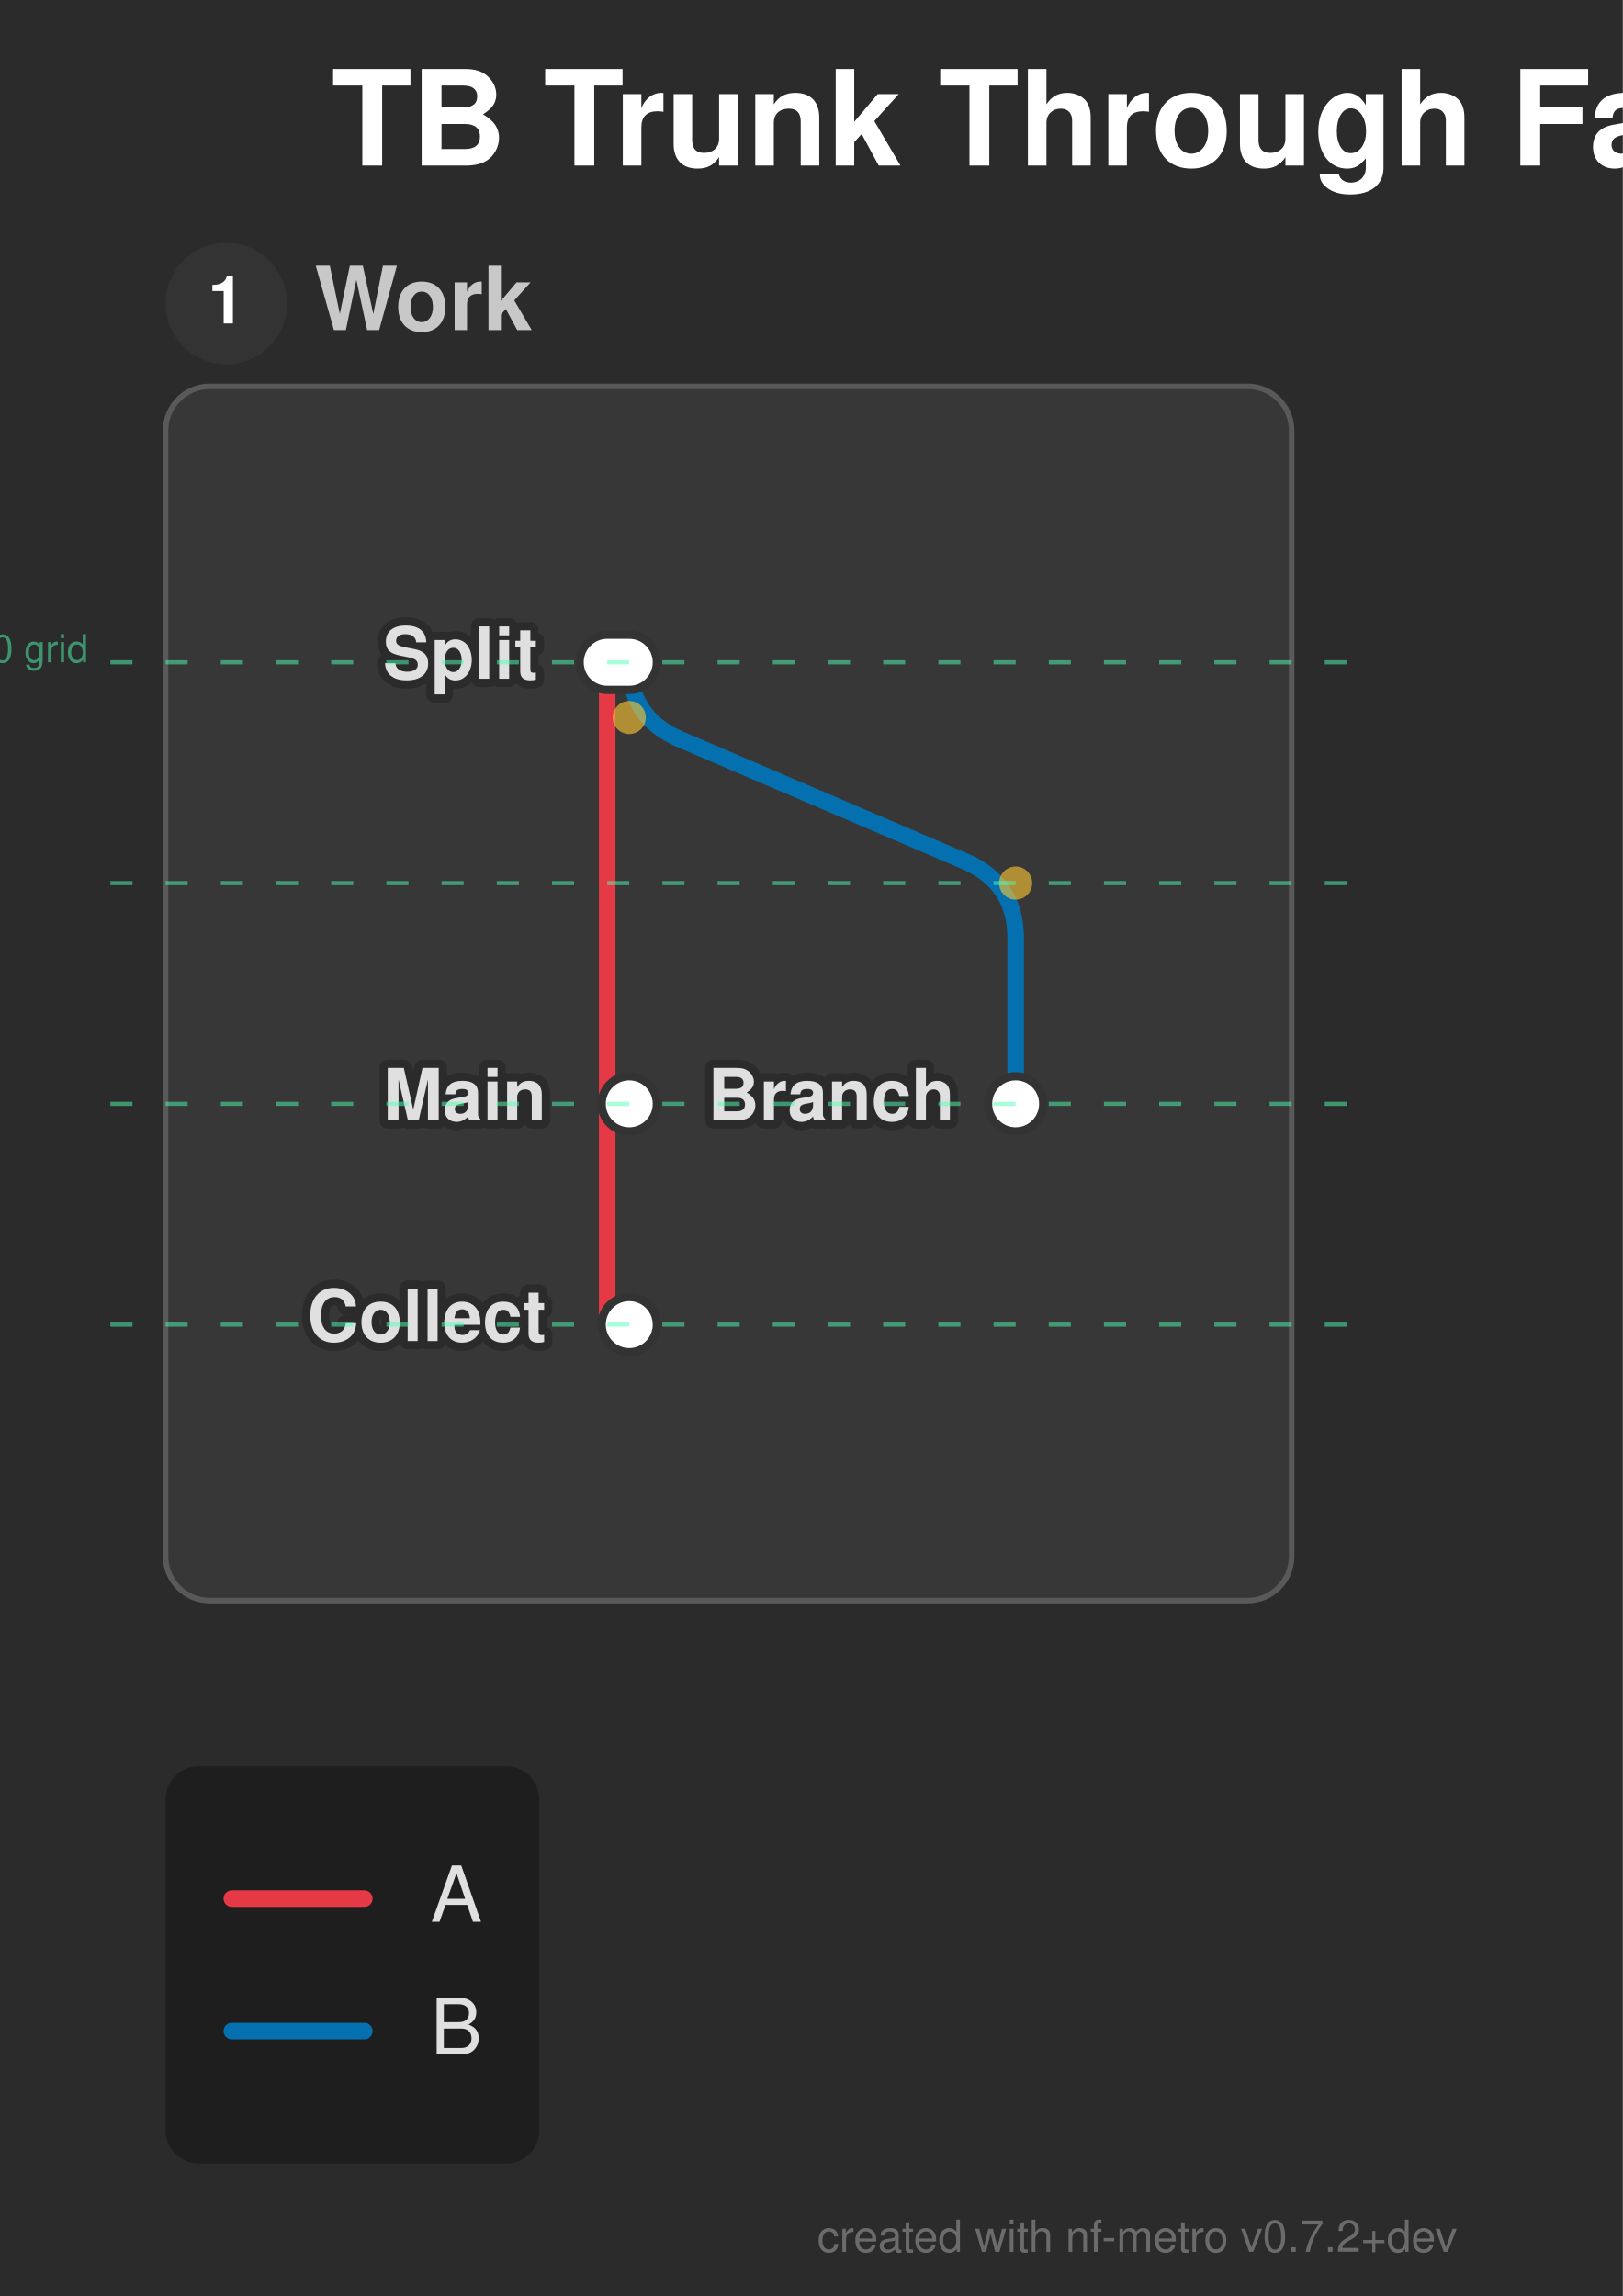
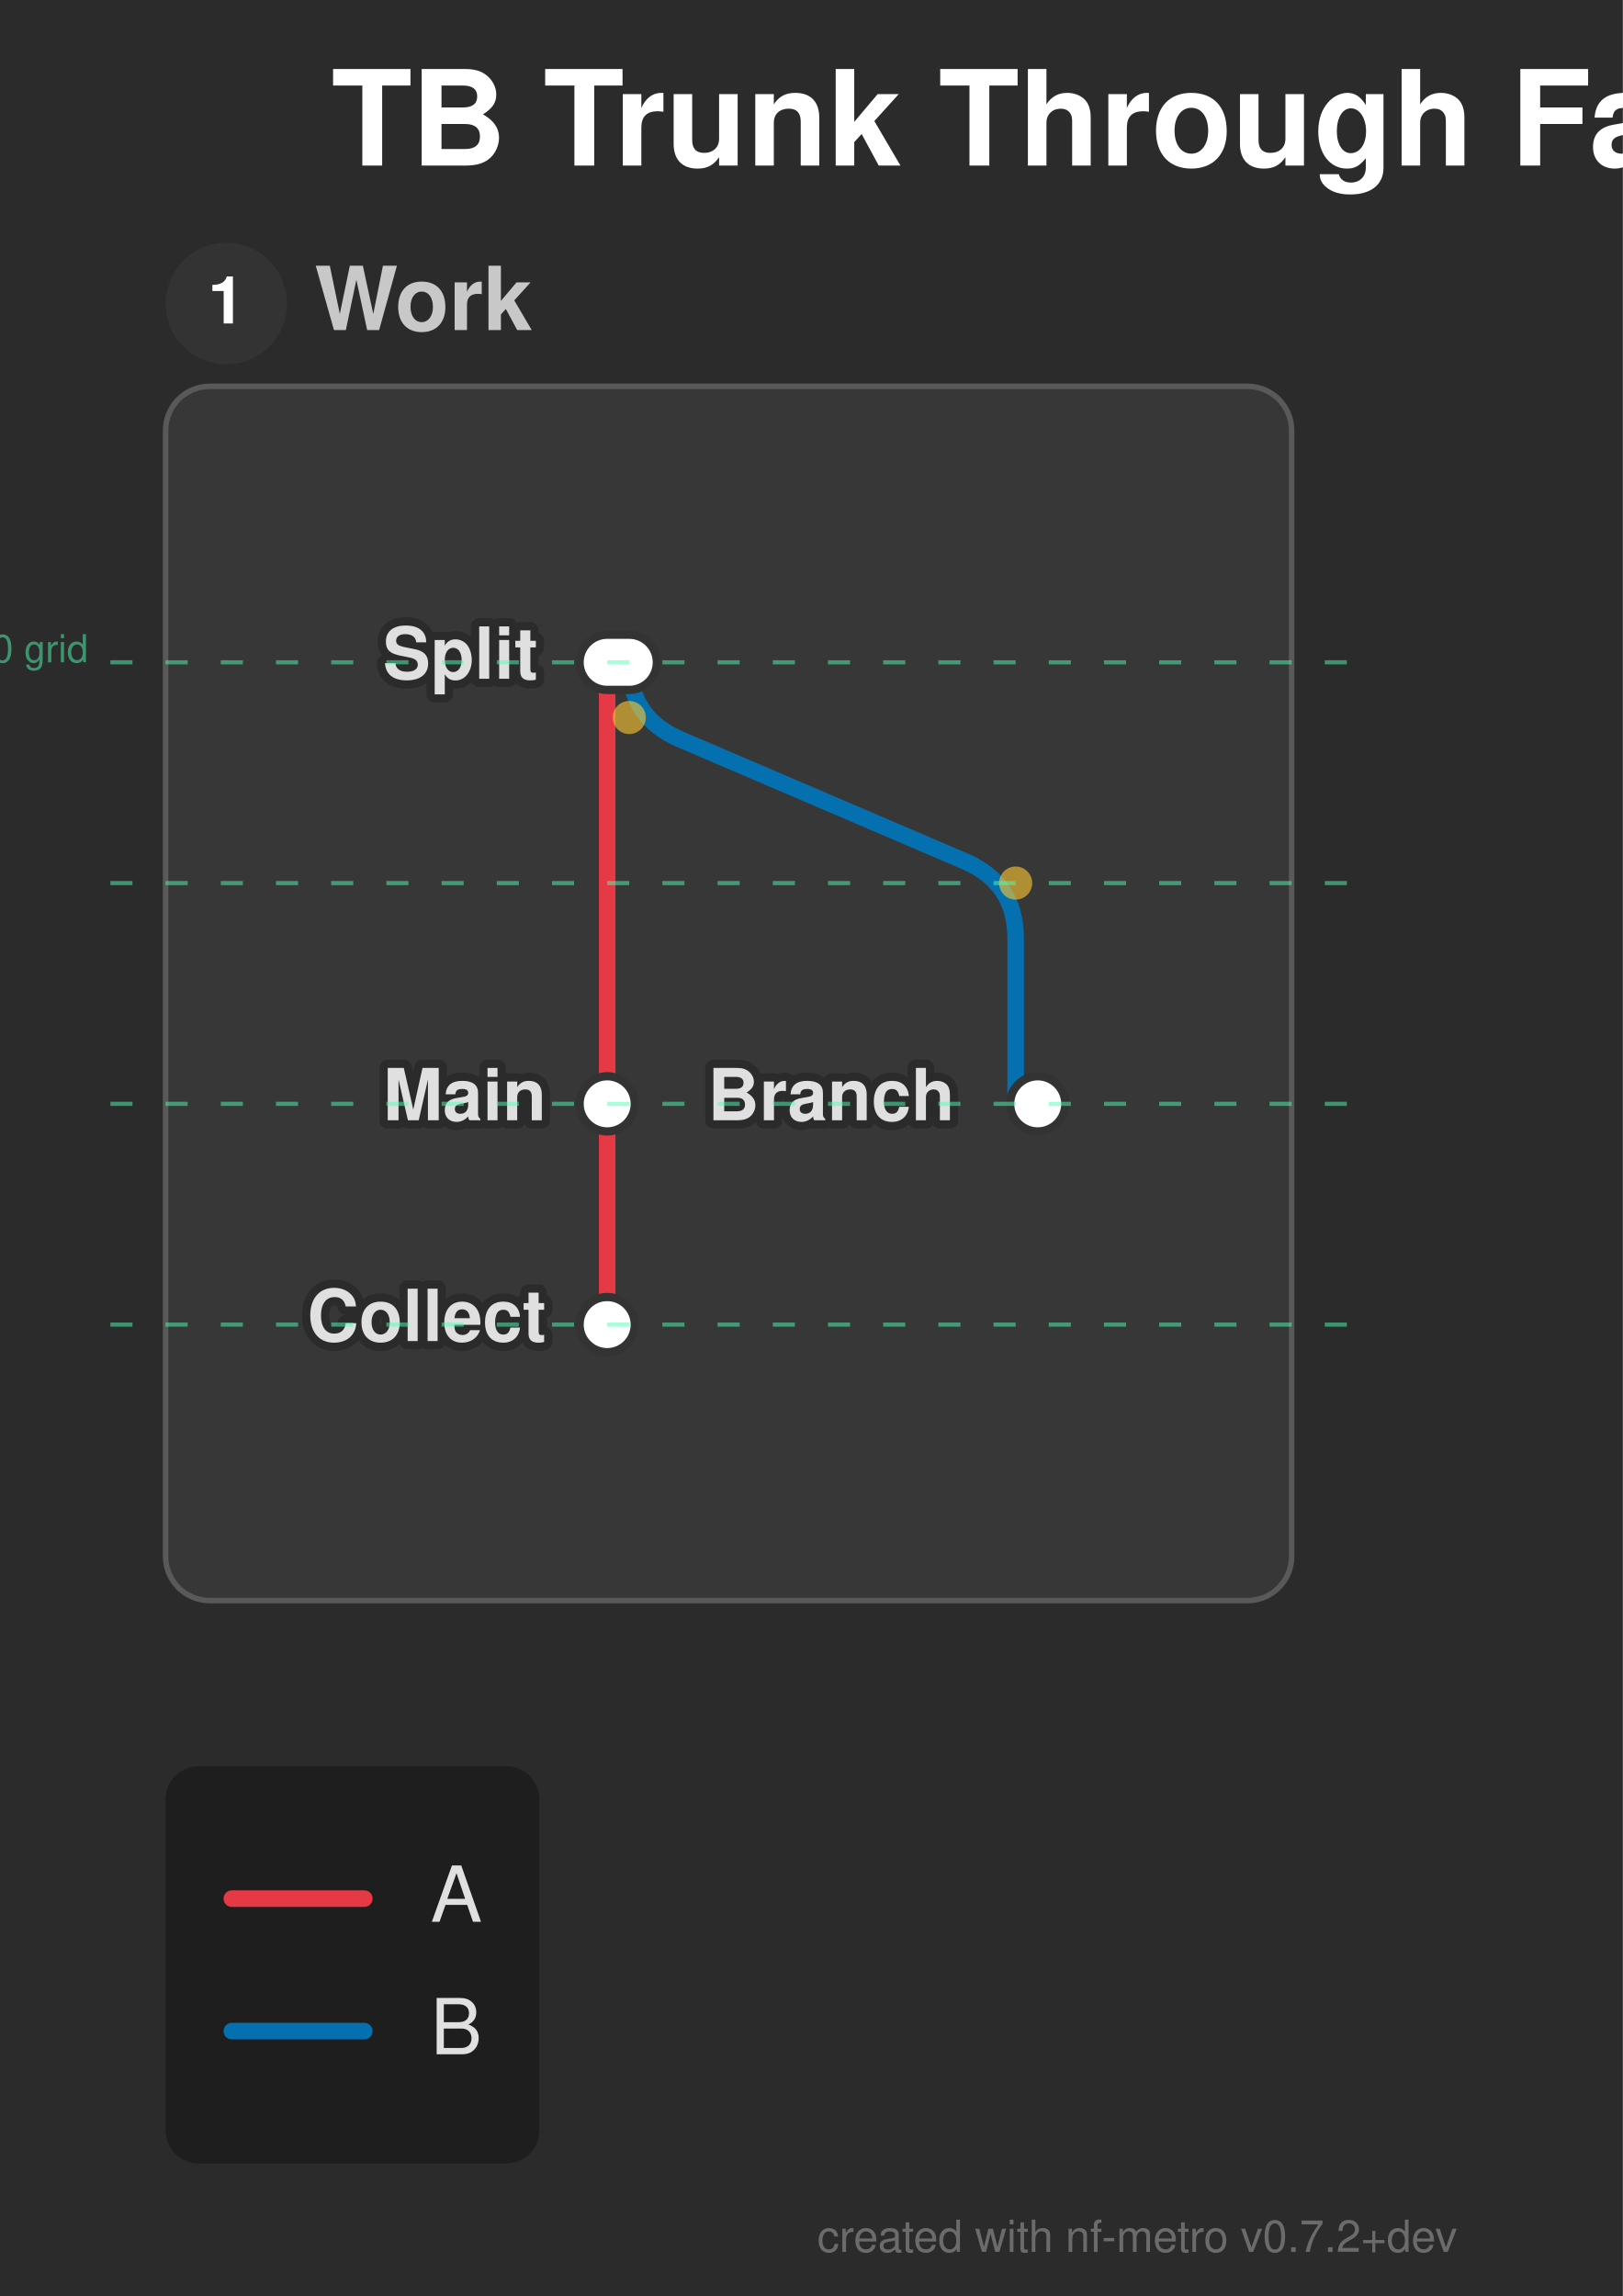
<svg xmlns="http://www.w3.org/2000/svg" width="294" height="416" viewBox="0 0 294 416">
  <defs>
</defs>
  <style>.nf-metro-bg { fill: var(--nfm-bg, #2b2b2b); }
.nf-metro-title { fill: var(--nfm-title-color, #ffffff); }
.nf-metro-station-label { fill: var(--nfm-label-color, #e0e0e0); }
.nf-metro-section-box { fill: var(--nfm-section-fill, #373737); stroke: var(--nfm-section-stroke, #595959); }
.nf-metro-section-label { fill: var(--nfm-section-label-color, #c8c8c8); }
.nf-metro-group-label { fill: var(--nfm-section-label-color, #c8c8c8); }
.nf-metro-group-underline { stroke: var(--nfm-section-label-color, #c8c8c8); }
.nf-metro-legend-bg { fill: var(--nfm-legend-bg, rgba(0, 0, 0, 0.3)); }
.nf-metro-legend-text { fill: var(--nfm-legend-text-color, #e0e0e0); }</style>
  <rect x="0" y="0" width="294" height="416" fill="#2b2b2b" class="nf-metro-bg" />
  <text x="60.0" y="30.0" font-size="24.0" fill="#ffffff" font-family="'Helvetica Neue', Helvetica, Arial, sans-serif" font-weight="bold" class="nf-metro-title">TB Trunk Through Fan</text>
  <rect x="30.0" y="70.0" width="204.0" height="220.0" rx="8" ry="8" fill="#373737" stroke="#595959" stroke-width="1.0" class="nf-metro-section-box" data-section-id="work" data-section-lines="a,b" />
  <circle cx="41.0" cy="55.0" r="11" fill="#333333" class="nf-metro-section-num-circle" data-section-id="work" />
  <text x="41.0" y="55.0" font-size="12" fill="#ffffff" font-family="'Helvetica Neue', Helvetica, Arial, sans-serif" font-weight="bold" text-anchor="middle" dy="0.3em" data-section-id="work">1</text>
  <text x="57.0" y="55.0" font-size="16.0" fill="#c8c8c8" font-family="'Helvetica Neue', Helvetica, Arial, sans-serif" font-weight="bold" dy="0.3em" class="nf-metro-section-label" data-section-id="work">Work</text>
  <path d="M114.0,120.0 L114.0,120.0 Q114.0,130.0,123.191,133.939 L174.809,156.061 Q184.0,160.0,184.0,170.0 L184.0,200.0" stroke="#0570b0" stroke-width="3.0" fill="none" stroke-linecap="round" stroke-linejoin="round" class="metro-line-b" data-line-id="b" />
  <path d="M110.0,120.0 L110.0,200.0" stroke="#e63946" stroke-width="3.0" stroke-linecap="round" class="metro-line-a" data-line-id="a" />
  <path d="M110.0,200.0 L110.0,240.0" stroke="#e63946" stroke-width="3.0" stroke-linecap="round" class="metro-line-a" data-line-id="a" />
  <rect x="105.0" y="115.0" width="14.0" height="10.0" rx="5.0" ry="5.0" fill="#ffffff" stroke="#333333" stroke-width="1.5" class="nf-metro-station" data-station-id="hub" data-station-lines="a,b" data-station-label="Split" data-section-id="work" data-section-name="Work" />
-   <rect x="109.0" y="195.0" width="10.0" height="10.0" rx="5.0" ry="5.0" fill="#ffffff" stroke="#333333" stroke-width="1.5" class="nf-metro-station" data-station-id="main" data-station-lines="a" data-station-label="Main" data-section-id="work" data-section-name="Work" />
-   <rect x="109.0" y="235.0" width="10.0" height="10.0" rx="5.0" ry="5.0" fill="#ffffff" stroke="#333333" stroke-width="1.5" class="nf-metro-station" data-station-id="sink" data-station-lines="a" data-station-label="Collect" data-section-id="work" data-section-name="Work" />
-   <rect x="179.0" y="195.0" width="10.0" height="10.0" rx="5.0" ry="5.0" fill="#ffffff" stroke="#333333" stroke-width="1.5" class="nf-metro-station" data-station-id="branch" data-station-lines="b" data-station-label="Branch" data-section-id="work" data-section-name="Work" />
+   <rect x="105.0" y="195.0" width="10.0" height="10.0" rx="5.0" ry="5.0" fill="#ffffff" stroke="#333333" stroke-width="1.5" class="nf-metro-station" data-station-id="main" data-station-lines="a" data-station-label="Main" data-section-id="work" data-section-name="Work" />
+   <rect x="105.0" y="235.0" width="10.0" height="10.0" rx="5.0" ry="5.0" fill="#ffffff" stroke="#333333" stroke-width="1.5" class="nf-metro-station" data-station-id="sink" data-station-lines="a" data-station-label="Collect" data-section-id="work" data-section-name="Work" />
+   <rect x="183.0" y="195.0" width="10.0" height="10.0" rx="5.0" ry="5.0" fill="#ffffff" stroke="#333333" stroke-width="1.5" class="nf-metro-station" data-station-id="branch" data-station-lines="b" data-station-label="Branch" data-section-id="work" data-section-name="Work" />
  <text x="97.5" y="120.0" font-size="13.0" fill="#2b2b2b" stroke="#2b2b2b" stroke-width="3.0" stroke-linejoin="round" font-family="'Helvetica Neue', Helvetica, Arial, sans-serif" font-weight="bold" aria-hidden="true" text-anchor="end" dominant-baseline="central">Split</text>
  <text x="97.5" y="120.0" font-size="13.0" fill="#e0e0e0" font-family="'Helvetica Neue', Helvetica, Arial, sans-serif" font-weight="bold" text-anchor="end" dominant-baseline="central" data-station-id="hub" class="nf-metro-station-label">Split</text>
  <text x="99.0" y="200.0" font-size="13.0" fill="#2b2b2b" stroke="#2b2b2b" stroke-width="3.0" stroke-linejoin="round" font-family="'Helvetica Neue', Helvetica, Arial, sans-serif" font-weight="bold" aria-hidden="true" text-anchor="end" dominant-baseline="central">Main</text>
  <text x="99.0" y="200.0" font-size="13.0" fill="#e0e0e0" font-family="'Helvetica Neue', Helvetica, Arial, sans-serif" font-weight="bold" text-anchor="end" dominant-baseline="central" data-station-id="main" class="nf-metro-station-label">Main</text>
  <text x="173.0" y="200.0" font-size="13.0" fill="#2b2b2b" stroke="#2b2b2b" stroke-width="3.0" stroke-linejoin="round" font-family="'Helvetica Neue', Helvetica, Arial, sans-serif" font-weight="bold" aria-hidden="true" text-anchor="end" dominant-baseline="central">Branch</text>
  <text x="173.0" y="200.0" font-size="13.0" fill="#e0e0e0" font-family="'Helvetica Neue', Helvetica, Arial, sans-serif" font-weight="bold" text-anchor="end" dominant-baseline="central" data-station-id="branch" class="nf-metro-station-label">Branch</text>
  <text x="99.0" y="240.0" font-size="13.0" fill="#2b2b2b" stroke="#2b2b2b" stroke-width="3.0" stroke-linejoin="round" font-family="'Helvetica Neue', Helvetica, Arial, sans-serif" font-weight="bold" aria-hidden="true" text-anchor="end" dominant-baseline="central">Collect</text>
  <text x="99.0" y="240.0" font-size="13.0" fill="#e0e0e0" font-family="'Helvetica Neue', Helvetica, Arial, sans-serif" font-weight="bold" text-anchor="end" dominant-baseline="central" data-station-id="sink" class="nf-metro-station-label">Collect</text>
  <circle cx="114.0" cy="130.0" r="3.0" fill="rgba(255, 200, 50, 0.6)" />
  <circle cx="184.0" cy="160.0" r="3.0" fill="rgba(255, 200, 50, 0.6)" />
  <path d="M20.0,120.0 L244.0,120.0" stroke="rgba(80, 255, 180, 0.5)" stroke-width="0.75" stroke-dasharray="4,6" />
  <text x="16.0" y="120.0" font-size="7" fill="rgba(80, 255, 180, 0.5)" font-family="'Helvetica Neue', Helvetica, Arial, sans-serif" text-anchor="end">row 0 grid</text>
  <path d="M20.0,160.0 L244.0,160.0" stroke="rgba(80, 255, 180, 0.5)" stroke-width="0.75" stroke-dasharray="4,6" />
  <path d="M20.0,200.0 L244.0,200.0" stroke="rgba(80, 255, 180, 0.5)" stroke-width="0.75" stroke-dasharray="4,6" />
  <path d="M20.0,240.0 L244.0,240.0" stroke="rgba(80, 255, 180, 0.5)" stroke-width="0.75" stroke-dasharray="4,6" />
  <rect x="30.0" y="320.0" width="67.7" height="72.0" rx="6" ry="6" fill="rgba(0, 0, 0, 0.3)" class="nf-metro-legend-bg" />
  <path d="M42.0,344.0 L66.0,344.0" stroke="#e63946" stroke-width="3.0" stroke-linecap="round" />
  <text x="78.0" y="344.0" font-size="14.0" fill="#e0e0e0" font-family="'Helvetica Neue', Helvetica, Arial, sans-serif" dy="0.3em" class="nf-metro-legend-text">A</text>
  <path d="M42.0,368.0 L66.0,368.0" stroke="#0570b0" stroke-width="3.0" stroke-linecap="round" />
  <text x="78.0" y="368.0" font-size="14.0" fill="#e0e0e0" font-family="'Helvetica Neue', Helvetica, Arial, sans-serif" dy="0.3em" class="nf-metro-legend-text">B</text>
  <text x="264.0" y="408.0" font-size="8" fill="rgba(150, 150, 150, 0.6)" font-family="'Helvetica Neue', Helvetica, Arial, sans-serif" text-anchor="end">created with nf-metro v0.7.2+dev</text>
</svg>
